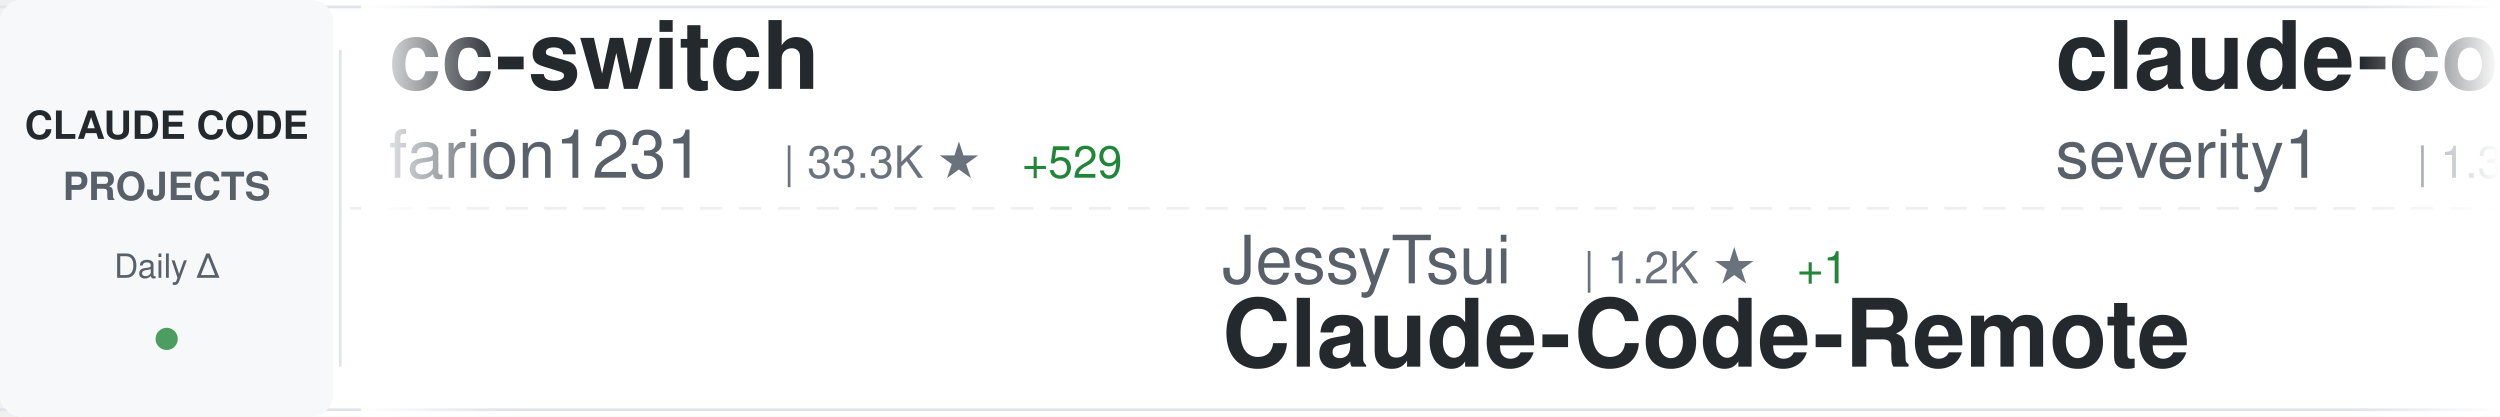
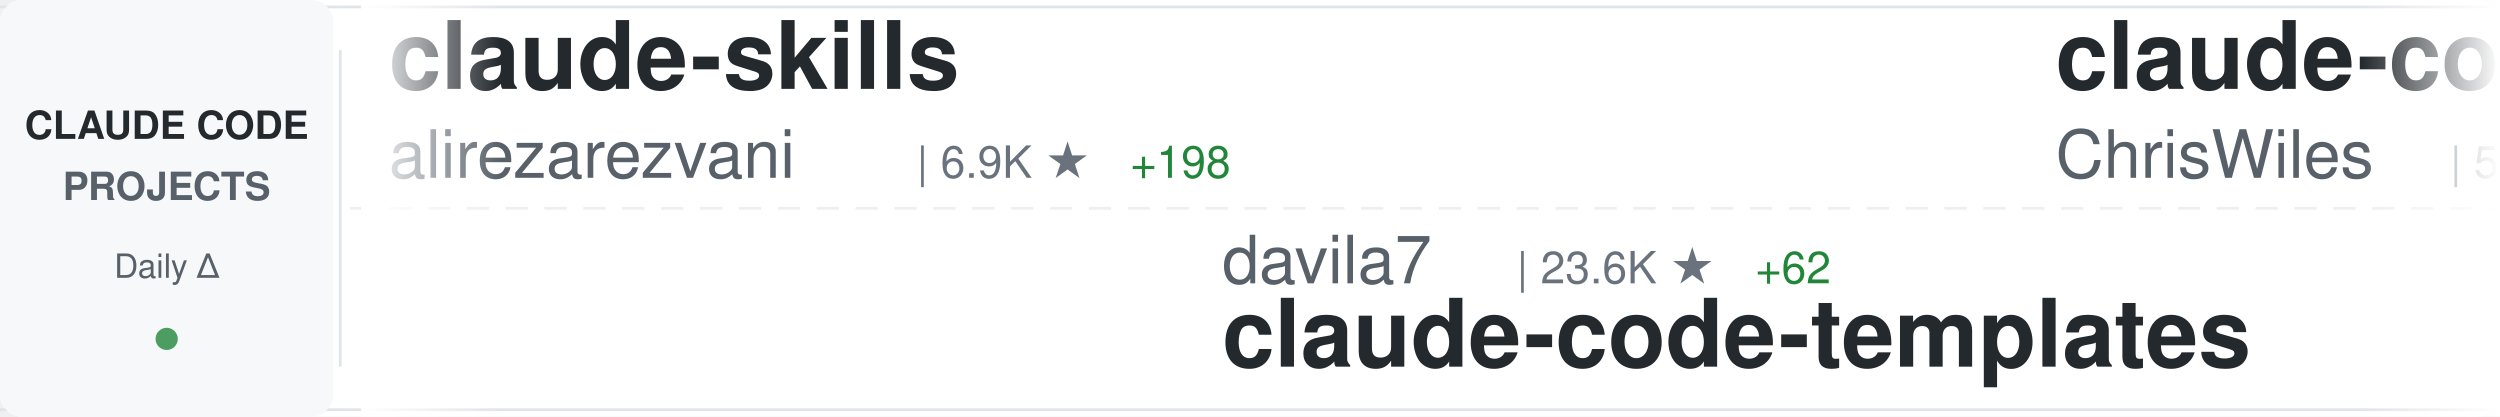
<svg xmlns="http://www.w3.org/2000/svg" width="900" height="150">
  <defs>
    <linearGradient id="awesomeLeftFade" x1="0%" y1="0%" x2="100%" y2="0%">
      <stop offset="0%" style="stop-color:#ffffff;stop-opacity:1" />
      <stop offset="100%" style="stop-color:#ffffff;stop-opacity:0" />
    </linearGradient>
    <linearGradient id="awesomeRightFade" x1="0%" y1="0%" x2="100%" y2="0%">
      <stop offset="0%" style="stop-color:#ffffff;stop-opacity:0" />
      <stop offset="100%" style="stop-color:#ffffff;stop-opacity:1" />
    </linearGradient>
  </defs>
  <rect width="900" height="150" fill="#ffffff" rx="8" />
  <rect x="0" y="2" width="900" height="1" fill="#e1e4e8" />
  <rect x="0" y="147" width="900" height="1" fill="#e1e4e8" />
  <line x1="0" y1="75" x2="900" y2="75" stroke="#e1e4e8" stroke-width="1" stroke-dasharray="8 6" opacity="0.6" />
  <rect x="0" y="0" width="120" height="150" fill="#f6f8fa" rx="8" />
  <text x="60" y="50" font-family="-apple-system, BlinkMacSystemFont, 'Segoe UI', Helvetica, Arial, sans-serif" font-size="14" font-weight="600" fill="#24292e" text-anchor="middle">CLAUDE CODE</text>
  <text x="60" y="72" font-family="-apple-system, BlinkMacSystemFont, 'Segoe UI', Helvetica, Arial, sans-serif" font-size="14" font-weight="600" fill="#586069" text-anchor="middle">PROJECTS</text>
  <text x="60" y="100" font-family="-apple-system, BlinkMacSystemFont, 'Segoe UI', Helvetica, Arial, sans-serif" font-size="12" font-weight="500" fill="#586069" text-anchor="middle">Daily Δ</text>
  <circle cx="60" cy="122" r="4" fill="#22863a" opacity="0.8" />
  <rect x="122" y="18" width="1" height="114" fill="#e1e4e8" />
  <clipPath id="awesomeTickerClip">
    <rect x="130" y="0" width="770" height="150" />
  </clipPath>
  <g clip-path="url(#awesomeTickerClip)">
    <g id="awesomeTickerItems">
      <animateTransform attributeName="transform" attributeType="XML" type="translate" from="0 0" to="-3000 0" dur="54s" repeatCount="indefinite" />
      <g transform="translate(0, 0)">
-         <text x="140" y="32" font-family="-apple-system, BlinkMacSystemFont, 'Segoe UI', Helvetica, Arial, sans-serif" font-size="34" font-weight="600" fill="#24292e">cc-switch</text>
-         <text x="140" y="64" font-family="-apple-system, BlinkMacSystemFont, 'Segoe UI', Helvetica, Arial, sans-serif" font-size="24" font-weight="400" fill="#586069">farion1231</text>
-         <text x="282" y="64" font-family="-apple-system, BlinkMacSystemFont, 'Segoe UI', Helvetica, Arial, sans-serif" font-size="16" font-weight="500" fill="#6a737d">| 33.3K ★</text>
-         <text x="368" y="64" font-family="-apple-system, BlinkMacSystemFont, 'Segoe UI', Helvetica, Arial, sans-serif" font-size="16" font-weight="500" fill="#22863a"> +529</text>
+         <text x="140" y="32" font-family="-apple-system, BlinkMacSystemFont, 'Segoe UI', Helvetica, Arial, sans-serif" font-size="34" font-weight="600" fill="#24292e">claude-skills</text>
+         <text x="140" y="64" font-family="-apple-system, BlinkMacSystemFont, 'Segoe UI', Helvetica, Arial, sans-serif" font-size="24" font-weight="400" fill="#586069">alirezarezvani</text>
+         <text x="330" y="64" font-family="-apple-system, BlinkMacSystemFont, 'Segoe UI', Helvetica, Arial, sans-serif" font-size="16" font-weight="500" fill="#6a737d">| 6.9K ★</text>
+         <text x="407" y="64" font-family="-apple-system, BlinkMacSystemFont, 'Segoe UI', Helvetica, Arial, sans-serif" font-size="16" font-weight="500" fill="#22863a"> +198</text>
      </g>
      <g transform="translate(300, 0)">
-         <text x="140" y="102" font-family="-apple-system, BlinkMacSystemFont, 'Segoe UI', Helvetica, Arial, sans-serif" font-size="24" font-weight="400" fill="#586069">JessyTsui</text>
-         <text x="270" y="102" font-family="-apple-system, BlinkMacSystemFont, 'Segoe UI', Helvetica, Arial, sans-serif" font-size="16" font-weight="500" fill="#6a737d">| 1.2K ★</text>
-         <text x="347" y="102" font-family="-apple-system, BlinkMacSystemFont, 'Segoe UI', Helvetica, Arial, sans-serif" font-size="16" font-weight="500" fill="#22863a"> +1</text>
-         <text x="140" y="132" font-family="-apple-system, BlinkMacSystemFont, 'Segoe UI', Helvetica, Arial, sans-serif" font-size="34" font-weight="600" fill="#24292e">Claude-Code-Remote</text>
+         <text x="140" y="102" font-family="-apple-system, BlinkMacSystemFont, 'Segoe UI', Helvetica, Arial, sans-serif" font-size="24" font-weight="400" fill="#586069">davila7</text>
+         <text x="246" y="102" font-family="-apple-system, BlinkMacSystemFont, 'Segoe UI', Helvetica, Arial, sans-serif" font-size="16" font-weight="500" fill="#6a737d">| 23.6K ★</text>
+         <text x="332" y="102" font-family="-apple-system, BlinkMacSystemFont, 'Segoe UI', Helvetica, Arial, sans-serif" font-size="16" font-weight="500" fill="#22863a"> +62</text>
+         <text x="140" y="132" font-family="-apple-system, BlinkMacSystemFont, 'Segoe UI', Helvetica, Arial, sans-serif" font-size="34" font-weight="600" fill="#24292e">claude-code-templates</text>
      </g>
      <g transform="translate(600, 0)">
-         <text x="140" y="32" font-family="-apple-system, BlinkMacSystemFont, 'Segoe UI', Helvetica, Arial, sans-serif" font-size="34" font-weight="600" fill="#24292e">claude-code-prompt-impro...</text>
-         <text x="140" y="64" font-family="-apple-system, BlinkMacSystemFont, 'Segoe UI', Helvetica, Arial, sans-serif" font-size="24" font-weight="400" fill="#586069">severity1</text>
-         <text x="270" y="64" font-family="-apple-system, BlinkMacSystemFont, 'Segoe UI', Helvetica, Arial, sans-serif" font-size="16" font-weight="500" fill="#6a737d">| 1.3K ★</text>
-         <text x="347" y="64" font-family="-apple-system, BlinkMacSystemFont, 'Segoe UI', Helvetica, Arial, sans-serif" font-size="16" font-weight="500" fill="#22863a"> +4</text>
+         <text x="140" y="32" font-family="-apple-system, BlinkMacSystemFont, 'Segoe UI', Helvetica, Arial, sans-serif" font-size="34" font-weight="600" fill="#24292e">claude-code-showcase</text>
+         <text x="140" y="64" font-family="-apple-system, BlinkMacSystemFont, 'Segoe UI', Helvetica, Arial, sans-serif" font-size="24" font-weight="400" fill="#586069">ChrisWiles</text>
+         <text x="282" y="64" font-family="-apple-system, BlinkMacSystemFont, 'Segoe UI', Helvetica, Arial, sans-serif" font-size="16" font-weight="500" fill="#6a737d">| 5.6K ★</text>
+         <text x="359" y="64" font-family="-apple-system, BlinkMacSystemFont, 'Segoe UI', Helvetica, Arial, sans-serif" font-size="16" font-weight="500" fill="#22863a"> +5</text>
      </g>
      <g transform="translate(900, 0)">
-         <text x="140" y="102" font-family="-apple-system, BlinkMacSystemFont, 'Segoe UI', Helvetica, Arial, sans-serif" font-size="24" font-weight="400" fill="#586069">anthropics</text>
-         <text x="282" y="102" font-family="-apple-system, BlinkMacSystemFont, 'Segoe UI', Helvetica, Arial, sans-serif" font-size="16" font-weight="500" fill="#6a737d">| 4.0K ★</text>
-         <text x="359" y="102" font-family="-apple-system, BlinkMacSystemFont, 'Segoe UI', Helvetica, Arial, sans-serif" font-size="16" font-weight="500" fill="#22863a"> +15</text>
-         <text x="140" y="132" font-family="-apple-system, BlinkMacSystemFont, 'Segoe UI', Helvetica, Arial, sans-serif" font-size="34" font-weight="600" fill="#24292e">claude-code-security-rev...</text>
+         <text x="140" y="102" font-family="-apple-system, BlinkMacSystemFont, 'Segoe UI', Helvetica, Arial, sans-serif" font-size="24" font-weight="400" fill="#586069">Pimzino</text>
+         <text x="246" y="102" font-family="-apple-system, BlinkMacSystemFont, 'Segoe UI', Helvetica, Arial, sans-serif" font-size="16" font-weight="500" fill="#6a737d">| 3.6K ★</text>
+         <text x="323" y="102" font-family="-apple-system, BlinkMacSystemFont, 'Segoe UI', Helvetica, Arial, sans-serif" font-size="16" font-weight="500" fill="#22863a"> +4</text>
+         <text x="140" y="132" font-family="-apple-system, BlinkMacSystemFont, 'Segoe UI', Helvetica, Arial, sans-serif" font-size="34" font-weight="600" fill="#24292e">claude-code-spec-workflo...</text>
      </g>
      <g transform="translate(1200, 0)">
+         <text x="140" y="32" font-family="-apple-system, BlinkMacSystemFont, 'Segoe UI', Helvetica, Arial, sans-serif" font-size="34" font-weight="600" fill="#24292e">claude-code-proxy</text>
+         <text x="140" y="64" font-family="-apple-system, BlinkMacSystemFont, 'Segoe UI', Helvetica, Arial, sans-serif" font-size="24" font-weight="400" fill="#586069">1rgs</text>
+         <text x="210" y="64" font-family="-apple-system, BlinkMacSystemFont, 'Segoe UI', Helvetica, Arial, sans-serif" font-size="16" font-weight="500" fill="#6a737d">| 3.3K ★</text>
+         <text x="287" y="64" font-family="-apple-system, BlinkMacSystemFont, 'Segoe UI', Helvetica, Arial, sans-serif" font-size="16" font-weight="500" fill="#22863a"> +9</text>
+       </g>
+       <g transform="translate(1500, 0)">
+         <text x="140" y="102" font-family="-apple-system, BlinkMacSystemFont, 'Segoe UI', Helvetica, Arial, sans-serif" font-size="24" font-weight="400" fill="#586069">disler</text>
+         <text x="234" y="102" font-family="-apple-system, BlinkMacSystemFont, 'Segoe UI', Helvetica, Arial, sans-serif" font-size="16" font-weight="500" fill="#6a737d">| 551 ★</text>
+         <text x="302" y="102" font-family="-apple-system, BlinkMacSystemFont, 'Segoe UI', Helvetica, Arial, sans-serif" font-size="16" font-weight="500" fill="#22863a"> +8</text>
+         <text x="140" y="132" font-family="-apple-system, BlinkMacSystemFont, 'Segoe UI', Helvetica, Arial, sans-serif" font-size="34" font-weight="600" fill="#24292e">pi-vs-claude-code</text>
+       </g>
+       <g transform="translate(1800, 0)">
        <text x="140" y="32" font-family="-apple-system, BlinkMacSystemFont, 'Segoe UI', Helvetica, Arial, sans-serif" font-size="34" font-weight="600" fill="#24292e">wechat-bot</text>
        <text x="140" y="64" font-family="-apple-system, BlinkMacSystemFont, 'Segoe UI', Helvetica, Arial, sans-serif" font-size="24" font-weight="400" fill="#586069">cixingguangming55555</text>
        <text x="402" y="64" font-family="-apple-system, BlinkMacSystemFont, 'Segoe UI', Helvetica, Arial, sans-serif" font-size="16" font-weight="500" fill="#6a737d">| 2.5K ★</text>
      </g>
-       <g transform="translate(1500, 0)">
-         <text x="140" y="102" font-family="-apple-system, BlinkMacSystemFont, 'Segoe UI', Helvetica, Arial, sans-serif" font-size="24" font-weight="400" fill="#586069">0xfurai</text>
-         <text x="246" y="102" font-family="-apple-system, BlinkMacSystemFont, 'Segoe UI', Helvetica, Arial, sans-serif" font-size="16" font-weight="500" fill="#6a737d">| 795 ★</text>
-         <text x="314" y="102" font-family="-apple-system, BlinkMacSystemFont, 'Segoe UI', Helvetica, Arial, sans-serif" font-size="16" font-weight="500" fill="#22863a"> +2</text>
-         <text x="140" y="132" font-family="-apple-system, BlinkMacSystemFont, 'Segoe UI', Helvetica, Arial, sans-serif" font-size="34" font-weight="600" fill="#24292e">claude-code-subagents</text>
-       </g>
-       <g transform="translate(1800, 0)">
-         <text x="140" y="32" font-family="-apple-system, BlinkMacSystemFont, 'Segoe UI', Helvetica, Arial, sans-serif" font-size="34" font-weight="600" fill="#24292e">antigravity-awesome-skil...</text>
-         <text x="140" y="64" font-family="-apple-system, BlinkMacSystemFont, 'Segoe UI', Helvetica, Arial, sans-serif" font-size="24" font-weight="400" fill="#586069">sickn33</text>
-         <text x="246" y="64" font-family="-apple-system, BlinkMacSystemFont, 'Segoe UI', Helvetica, Arial, sans-serif" font-size="16" font-weight="500" fill="#6a737d">| 27.3K ★</text>
-         <text x="332" y="64" font-family="-apple-system, BlinkMacSystemFont, 'Segoe UI', Helvetica, Arial, sans-serif" font-size="16" font-weight="500" fill="#22863a"> +265</text>
-       </g>
      <g transform="translate(2100, 0)">
-         <text x="140" y="102" font-family="-apple-system, BlinkMacSystemFont, 'Segoe UI', Helvetica, Arial, sans-serif" font-size="24" font-weight="400" fill="#586069">Maciek-roboblog</text>
-         <text x="342" y="102" font-family="-apple-system, BlinkMacSystemFont, 'Segoe UI', Helvetica, Arial, sans-serif" font-size="16" font-weight="500" fill="#6a737d">| 7.1K ★</text>
-         <text x="419" y="102" font-family="-apple-system, BlinkMacSystemFont, 'Segoe UI', Helvetica, Arial, sans-serif" font-size="16" font-weight="500" fill="#22863a"> +30</text>
-         <text x="140" y="132" font-family="-apple-system, BlinkMacSystemFont, 'Segoe UI', Helvetica, Arial, sans-serif" font-size="34" font-weight="600" fill="#24292e">Claude-Code-Usage-Monito...</text>
+         <text x="140" y="102" font-family="-apple-system, BlinkMacSystemFont, 'Segoe UI', Helvetica, Arial, sans-serif" font-size="24" font-weight="400" fill="#586069">Alishahryar1</text>
+         <text x="306" y="102" font-family="-apple-system, BlinkMacSystemFont, 'Segoe UI', Helvetica, Arial, sans-serif" font-size="16" font-weight="500" fill="#6a737d">| 1.1K ★</text>
+         <text x="383" y="102" font-family="-apple-system, BlinkMacSystemFont, 'Segoe UI', Helvetica, Arial, sans-serif" font-size="16" font-weight="500" fill="#22863a"> +17</text>
+         <text x="140" y="132" font-family="-apple-system, BlinkMacSystemFont, 'Segoe UI', Helvetica, Arial, sans-serif" font-size="34" font-weight="600" fill="#24292e">free-claude-code</text>
      </g>
      <g transform="translate(2400, 0)">
-         <text x="140" y="32" font-family="-apple-system, BlinkMacSystemFont, 'Segoe UI', Helvetica, Arial, sans-serif" font-size="34" font-weight="600" fill="#24292e">claude-code-requirements...</text>
-         <text x="140" y="64" font-family="-apple-system, BlinkMacSystemFont, 'Segoe UI', Helvetica, Arial, sans-serif" font-size="24" font-weight="400" fill="#586069">rizethereum</text>
-         <text x="294" y="64" font-family="-apple-system, BlinkMacSystemFont, 'Segoe UI', Helvetica, Arial, sans-serif" font-size="16" font-weight="500" fill="#6a737d">| 1.8K ★</text>
-         <text x="371" y="64" font-family="-apple-system, BlinkMacSystemFont, 'Segoe UI', Helvetica, Arial, sans-serif" font-size="16" font-weight="500" fill="#22863a"> +1</text>
+         <text x="140" y="32" font-family="-apple-system, BlinkMacSystemFont, 'Segoe UI', Helvetica, Arial, sans-serif" font-size="34" font-weight="600" fill="#24292e">Claude-Code-Remote</text>
+         <text x="140" y="64" font-family="-apple-system, BlinkMacSystemFont, 'Segoe UI', Helvetica, Arial, sans-serif" font-size="24" font-weight="400" fill="#586069">JessyTsui</text>
+         <text x="270" y="64" font-family="-apple-system, BlinkMacSystemFont, 'Segoe UI', Helvetica, Arial, sans-serif" font-size="16" font-weight="500" fill="#6a737d">| 1.2K ★</text>
+         <text x="347" y="64" font-family="-apple-system, BlinkMacSystemFont, 'Segoe UI', Helvetica, Arial, sans-serif" font-size="16" font-weight="500" fill="#22863a"> +1</text>
      </g>
      <g transform="translate(2700, 0)">
-         <text x="140" y="102" font-family="-apple-system, BlinkMacSystemFont, 'Segoe UI', Helvetica, Arial, sans-serif" font-size="24" font-weight="400" fill="#586069">slopus</text>
-         <text x="234" y="102" font-family="-apple-system, BlinkMacSystemFont, 'Segoe UI', Helvetica, Arial, sans-serif" font-size="16" font-weight="500" fill="#6a737d">| 16.2K ★</text>
-         <text x="320" y="102" font-family="-apple-system, BlinkMacSystemFont, 'Segoe UI', Helvetica, Arial, sans-serif" font-size="16" font-weight="500" fill="#22863a"> +77</text>
-         <text x="140" y="132" font-family="-apple-system, BlinkMacSystemFont, 'Segoe UI', Helvetica, Arial, sans-serif" font-size="34" font-weight="600" fill="#24292e">happy</text>
+         <text x="140" y="102" font-family="-apple-system, BlinkMacSystemFont, 'Segoe UI', Helvetica, Arial, sans-serif" font-size="24" font-weight="400" fill="#586069">anomalyco</text>
+         <text x="270" y="102" font-family="-apple-system, BlinkMacSystemFont, 'Segoe UI', Helvetica, Arial, sans-serif" font-size="16" font-weight="500" fill="#6a737d">| 130.2K ★</text>
+         <text x="365" y="102" font-family="-apple-system, BlinkMacSystemFont, 'Segoe UI', Helvetica, Arial, sans-serif" font-size="16" font-weight="500" fill="#22863a"> +744</text>
+         <text x="140" y="132" font-family="-apple-system, BlinkMacSystemFont, 'Segoe UI', Helvetica, Arial, sans-serif" font-size="34" font-weight="600" fill="#24292e">opencode</text>
      </g>
      <g transform="translate(3000, 0)">
-         <text x="140" y="32" font-family="-apple-system, BlinkMacSystemFont, 'Segoe UI', Helvetica, Arial, sans-serif" font-size="34" font-weight="600" fill="#24292e">cc-switch</text>
-         <text x="140" y="64" font-family="-apple-system, BlinkMacSystemFont, 'Segoe UI', Helvetica, Arial, sans-serif" font-size="24" font-weight="400" fill="#586069">farion1231</text>
-         <text x="282" y="64" font-family="-apple-system, BlinkMacSystemFont, 'Segoe UI', Helvetica, Arial, sans-serif" font-size="16" font-weight="500" fill="#6a737d">| 33.3K ★</text>
-         <text x="368" y="64" font-family="-apple-system, BlinkMacSystemFont, 'Segoe UI', Helvetica, Arial, sans-serif" font-size="16" font-weight="500" fill="#22863a"> +529</text>
+         <text x="140" y="32" font-family="-apple-system, BlinkMacSystemFont, 'Segoe UI', Helvetica, Arial, sans-serif" font-size="34" font-weight="600" fill="#24292e">claude-skills</text>
+         <text x="140" y="64" font-family="-apple-system, BlinkMacSystemFont, 'Segoe UI', Helvetica, Arial, sans-serif" font-size="24" font-weight="400" fill="#586069">alirezarezvani</text>
+         <text x="330" y="64" font-family="-apple-system, BlinkMacSystemFont, 'Segoe UI', Helvetica, Arial, sans-serif" font-size="16" font-weight="500" fill="#6a737d">| 6.9K ★</text>
+         <text x="407" y="64" font-family="-apple-system, BlinkMacSystemFont, 'Segoe UI', Helvetica, Arial, sans-serif" font-size="16" font-weight="500" fill="#22863a"> +198</text>
      </g>
      <g transform="translate(3300, 0)">
-         <text x="140" y="102" font-family="-apple-system, BlinkMacSystemFont, 'Segoe UI', Helvetica, Arial, sans-serif" font-size="24" font-weight="400" fill="#586069">JessyTsui</text>
-         <text x="270" y="102" font-family="-apple-system, BlinkMacSystemFont, 'Segoe UI', Helvetica, Arial, sans-serif" font-size="16" font-weight="500" fill="#6a737d">| 1.2K ★</text>
-         <text x="347" y="102" font-family="-apple-system, BlinkMacSystemFont, 'Segoe UI', Helvetica, Arial, sans-serif" font-size="16" font-weight="500" fill="#22863a"> +1</text>
-         <text x="140" y="132" font-family="-apple-system, BlinkMacSystemFont, 'Segoe UI', Helvetica, Arial, sans-serif" font-size="34" font-weight="600" fill="#24292e">Claude-Code-Remote</text>
+         <text x="140" y="102" font-family="-apple-system, BlinkMacSystemFont, 'Segoe UI', Helvetica, Arial, sans-serif" font-size="24" font-weight="400" fill="#586069">davila7</text>
+         <text x="246" y="102" font-family="-apple-system, BlinkMacSystemFont, 'Segoe UI', Helvetica, Arial, sans-serif" font-size="16" font-weight="500" fill="#6a737d">| 23.6K ★</text>
+         <text x="332" y="102" font-family="-apple-system, BlinkMacSystemFont, 'Segoe UI', Helvetica, Arial, sans-serif" font-size="16" font-weight="500" fill="#22863a"> +62</text>
+         <text x="140" y="132" font-family="-apple-system, BlinkMacSystemFont, 'Segoe UI', Helvetica, Arial, sans-serif" font-size="34" font-weight="600" fill="#24292e">claude-code-templates</text>
      </g>
      <g transform="translate(3600, 0)">
-         <text x="140" y="32" font-family="-apple-system, BlinkMacSystemFont, 'Segoe UI', Helvetica, Arial, sans-serif" font-size="34" font-weight="600" fill="#24292e">claude-code-prompt-impro...</text>
-         <text x="140" y="64" font-family="-apple-system, BlinkMacSystemFont, 'Segoe UI', Helvetica, Arial, sans-serif" font-size="24" font-weight="400" fill="#586069">severity1</text>
-         <text x="270" y="64" font-family="-apple-system, BlinkMacSystemFont, 'Segoe UI', Helvetica, Arial, sans-serif" font-size="16" font-weight="500" fill="#6a737d">| 1.3K ★</text>
-         <text x="347" y="64" font-family="-apple-system, BlinkMacSystemFont, 'Segoe UI', Helvetica, Arial, sans-serif" font-size="16" font-weight="500" fill="#22863a"> +4</text>
+         <text x="140" y="32" font-family="-apple-system, BlinkMacSystemFont, 'Segoe UI', Helvetica, Arial, sans-serif" font-size="34" font-weight="600" fill="#24292e">claude-code-showcase</text>
+         <text x="140" y="64" font-family="-apple-system, BlinkMacSystemFont, 'Segoe UI', Helvetica, Arial, sans-serif" font-size="24" font-weight="400" fill="#586069">ChrisWiles</text>
+         <text x="282" y="64" font-family="-apple-system, BlinkMacSystemFont, 'Segoe UI', Helvetica, Arial, sans-serif" font-size="16" font-weight="500" fill="#6a737d">| 5.6K ★</text>
+         <text x="359" y="64" font-family="-apple-system, BlinkMacSystemFont, 'Segoe UI', Helvetica, Arial, sans-serif" font-size="16" font-weight="500" fill="#22863a"> +5</text>
      </g>
      <g transform="translate(3900, 0)">
-         <text x="140" y="102" font-family="-apple-system, BlinkMacSystemFont, 'Segoe UI', Helvetica, Arial, sans-serif" font-size="24" font-weight="400" fill="#586069">anthropics</text>
-         <text x="282" y="102" font-family="-apple-system, BlinkMacSystemFont, 'Segoe UI', Helvetica, Arial, sans-serif" font-size="16" font-weight="500" fill="#6a737d">| 4.0K ★</text>
-         <text x="359" y="102" font-family="-apple-system, BlinkMacSystemFont, 'Segoe UI', Helvetica, Arial, sans-serif" font-size="16" font-weight="500" fill="#22863a"> +15</text>
-         <text x="140" y="132" font-family="-apple-system, BlinkMacSystemFont, 'Segoe UI', Helvetica, Arial, sans-serif" font-size="34" font-weight="600" fill="#24292e">claude-code-security-rev...</text>
+         <text x="140" y="102" font-family="-apple-system, BlinkMacSystemFont, 'Segoe UI', Helvetica, Arial, sans-serif" font-size="24" font-weight="400" fill="#586069">Pimzino</text>
+         <text x="246" y="102" font-family="-apple-system, BlinkMacSystemFont, 'Segoe UI', Helvetica, Arial, sans-serif" font-size="16" font-weight="500" fill="#6a737d">| 3.6K ★</text>
+         <text x="323" y="102" font-family="-apple-system, BlinkMacSystemFont, 'Segoe UI', Helvetica, Arial, sans-serif" font-size="16" font-weight="500" fill="#22863a"> +4</text>
+         <text x="140" y="132" font-family="-apple-system, BlinkMacSystemFont, 'Segoe UI', Helvetica, Arial, sans-serif" font-size="34" font-weight="600" fill="#24292e">claude-code-spec-workflo...</text>
      </g>
    </g>
  </g>
  <rect x="130" y="0" width="50" height="150" fill="url(#awesomeLeftFade)" />
  <rect x="850" y="0" width="50" height="150" fill="url(#awesomeRightFade)" />
</svg>
